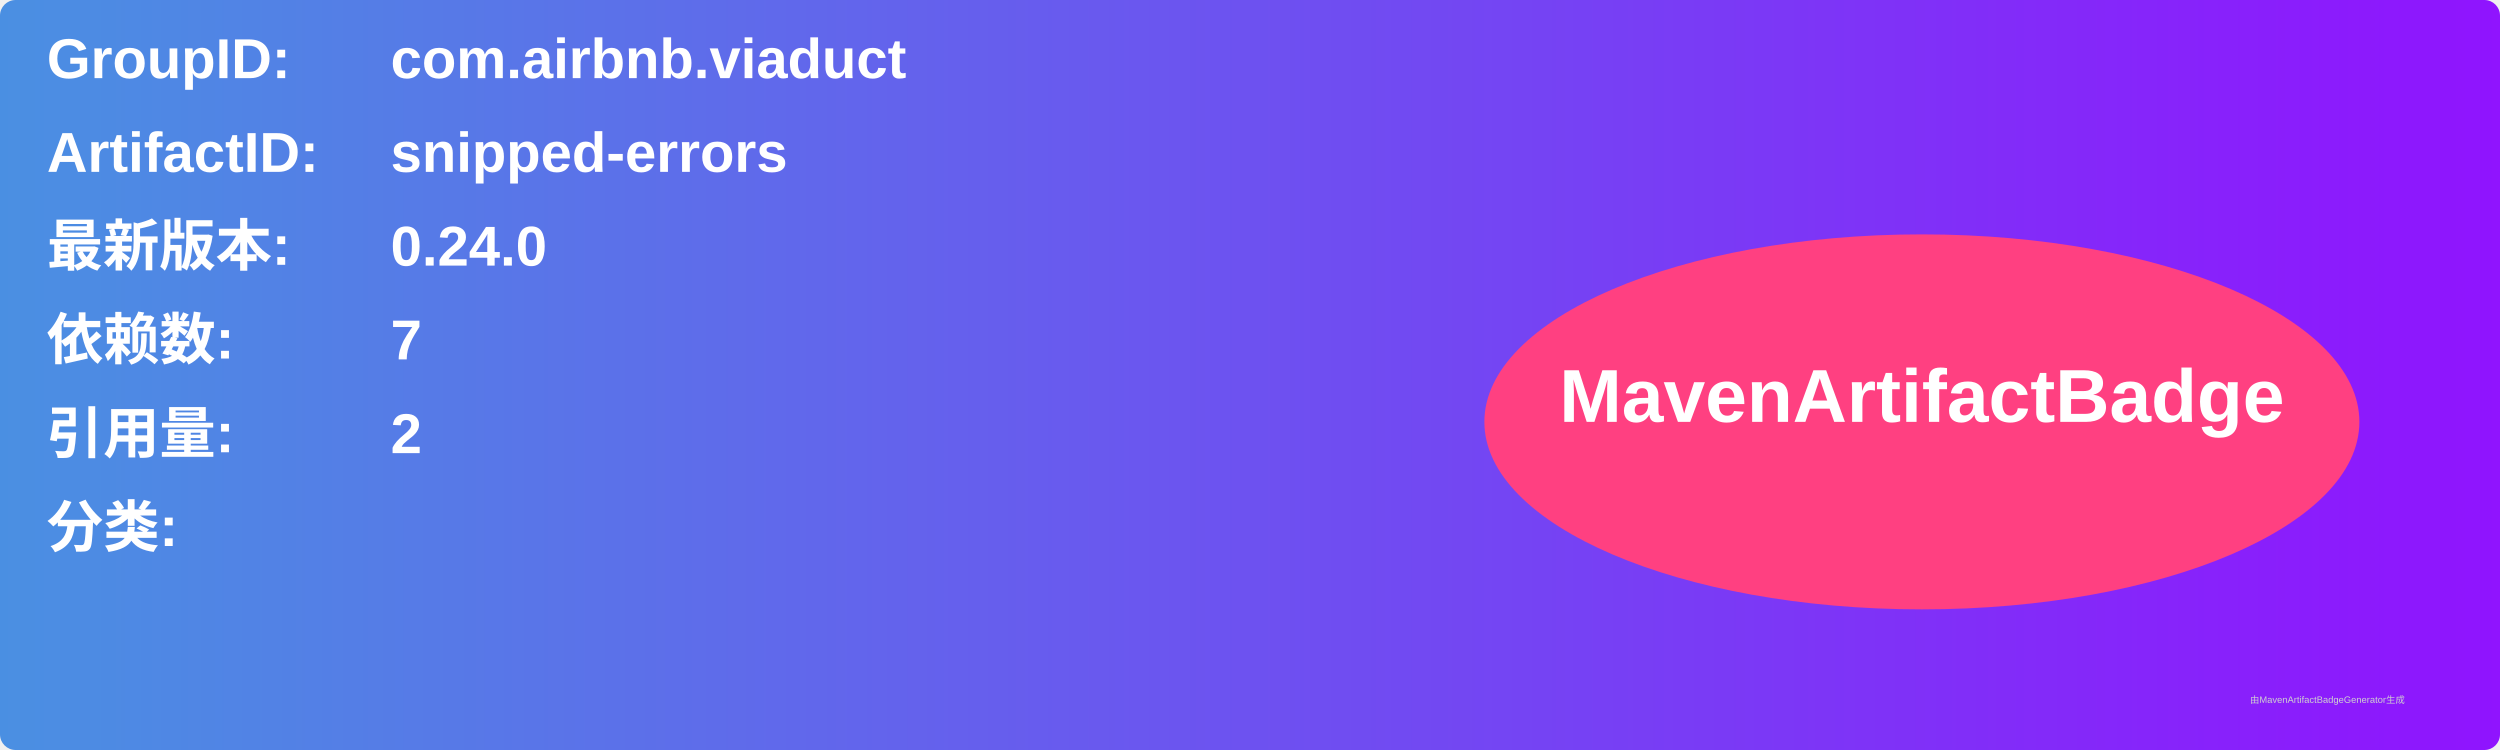
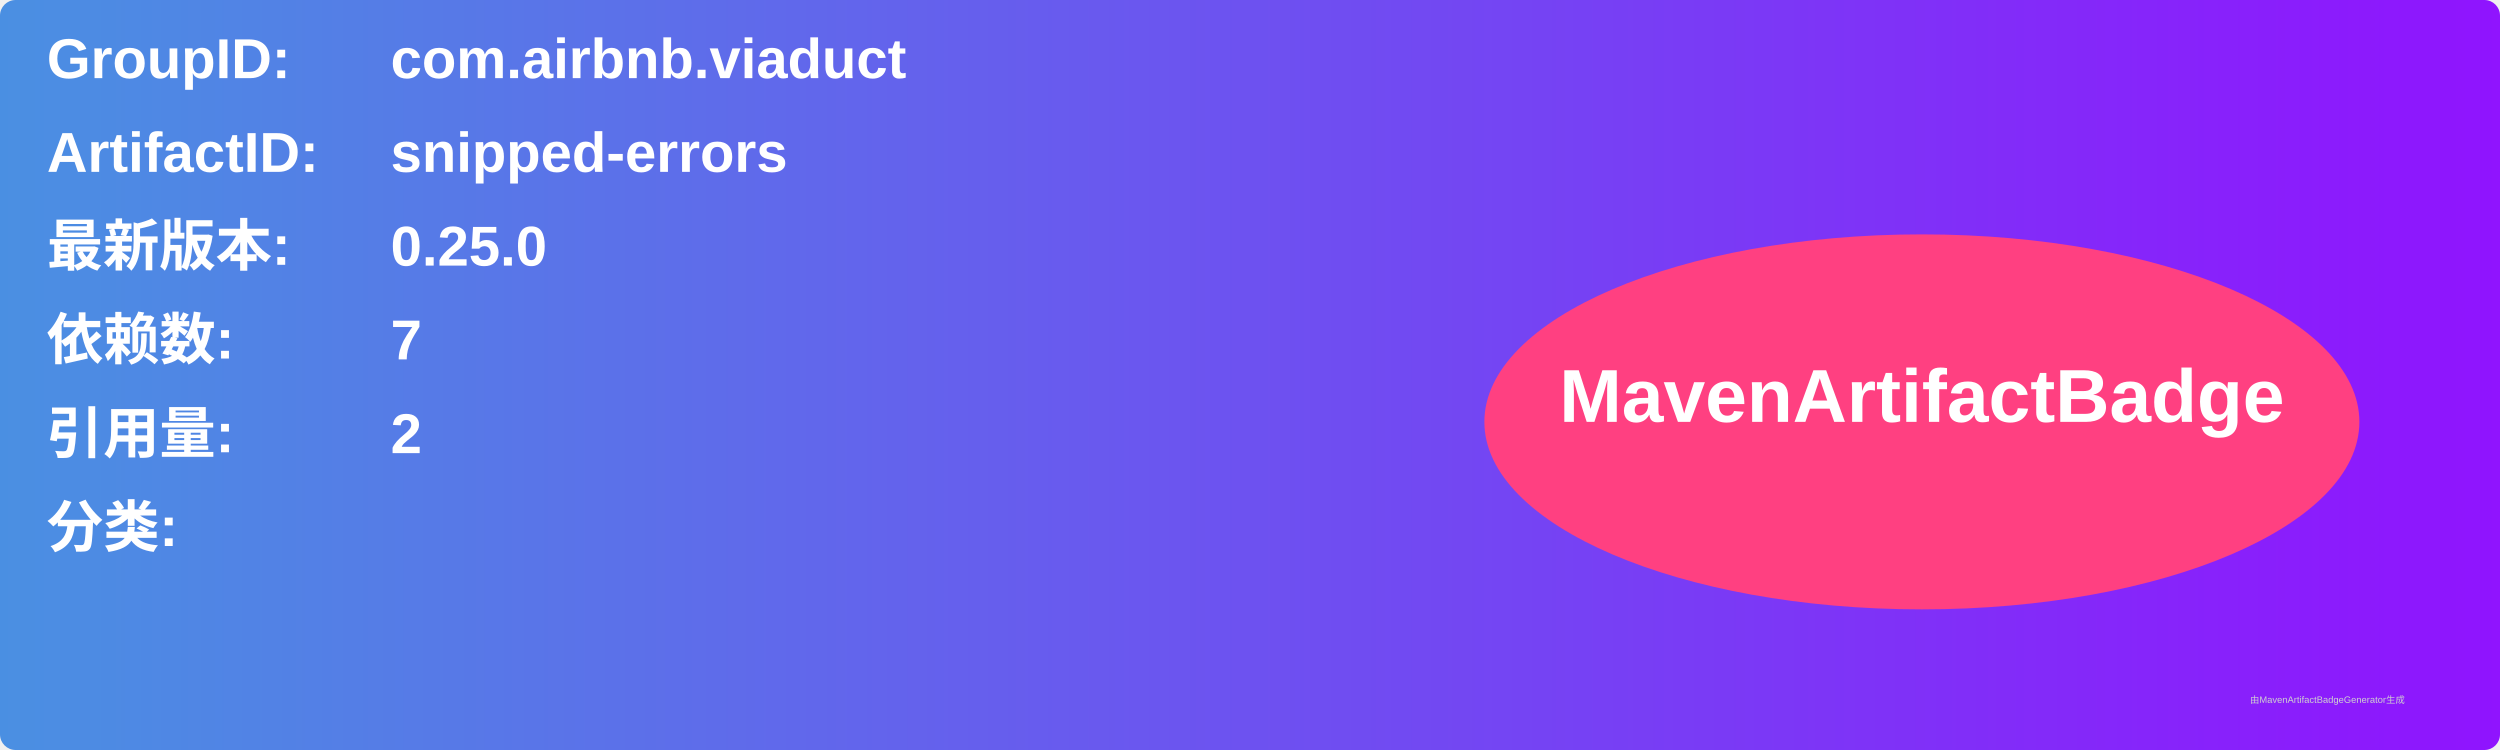
<svg xmlns="http://www.w3.org/2000/svg" width="800" height="240" viewBox="0 0 800 240">
  <linearGradient id="grad" x1="0%" y1="0%" x2="100%" y2="0%">
    <stop offset="0%" stop-color="#4a90e2" />
    <stop offset="100%" stop-color="#9013fe" />
  </linearGradient>
  <rect width="100%" height="100%" rx="5" ry="5" fill="url(#grad)" />
  <g transform="translate(15, 15)">
    <text x="0" y="10" font-family="Arial" font-size="18" fill="white" font-weight="bold" width="260">GroupID:</text>
    <text x="110" y="10" font-family="Arial" font-size="18" fill="white" font-weight="bold" width="460">com.airbnb.viaduct</text>
    <text x="0" y="40" font-family="Arial" font-size="18" fill="white" font-weight="bold" width="260">ArtifactID:</text>
    <text x="110" y="40" font-family="Arial" font-size="18" fill="white" font-weight="bold" width="460">snipped-errors</text>
    <text x="0" y="70" font-family="Arial" font-size="18" fill="white" font-weight="bold">最新版本:</text>
    <text x="110" y="70" font-family="Arial" font-size="18" fill="white" font-weight="bold">
-       <tspan font-weight="bold">0.24.0</tspan>
+       <tspan font-weight="bold">0.25.0</tspan>
    </text>
    <text x="0" y="100" font-family="Arial" font-size="18" fill="white" font-weight="bold">依赖数: </text>
    <text x="110" y="100" font-family="Arial" font-size="18" fill="white">
      <tspan font-weight="bold">7</tspan>
    </text>
    <text x="0" y="130" font-family="Arial" font-size="18" fill="white" font-weight="bold">引用量: </text>
    <text x="110" y="130" font-family="Arial" font-size="18" fill="white">
      <tspan font-weight="bold">2</tspan>
    </text>
    <text x="0" y="160" font-family="Arial" font-size="18" fill="white" font-weight="bold">分类:</text>
    <text x="10" y="190" font-family="Arial" font-size="10" fill="white">
      <tspan font-weight="bold" />
    </text>
    <ellipse cx="600" cy="120" rx="140" ry="60" fill="#ff4081" />
    <text x="600" y="120" text-anchor="middle" font-family="Arial" font-size="24" fill="white" font-weight="bold">MavenArtifactBadge</text>
  </g>
  <text x="720" y="225" font-family="Arial" font-size="3" fill="#d0d0d0">由MavenArtifactBadgeGenerator生成</text>
</svg>
